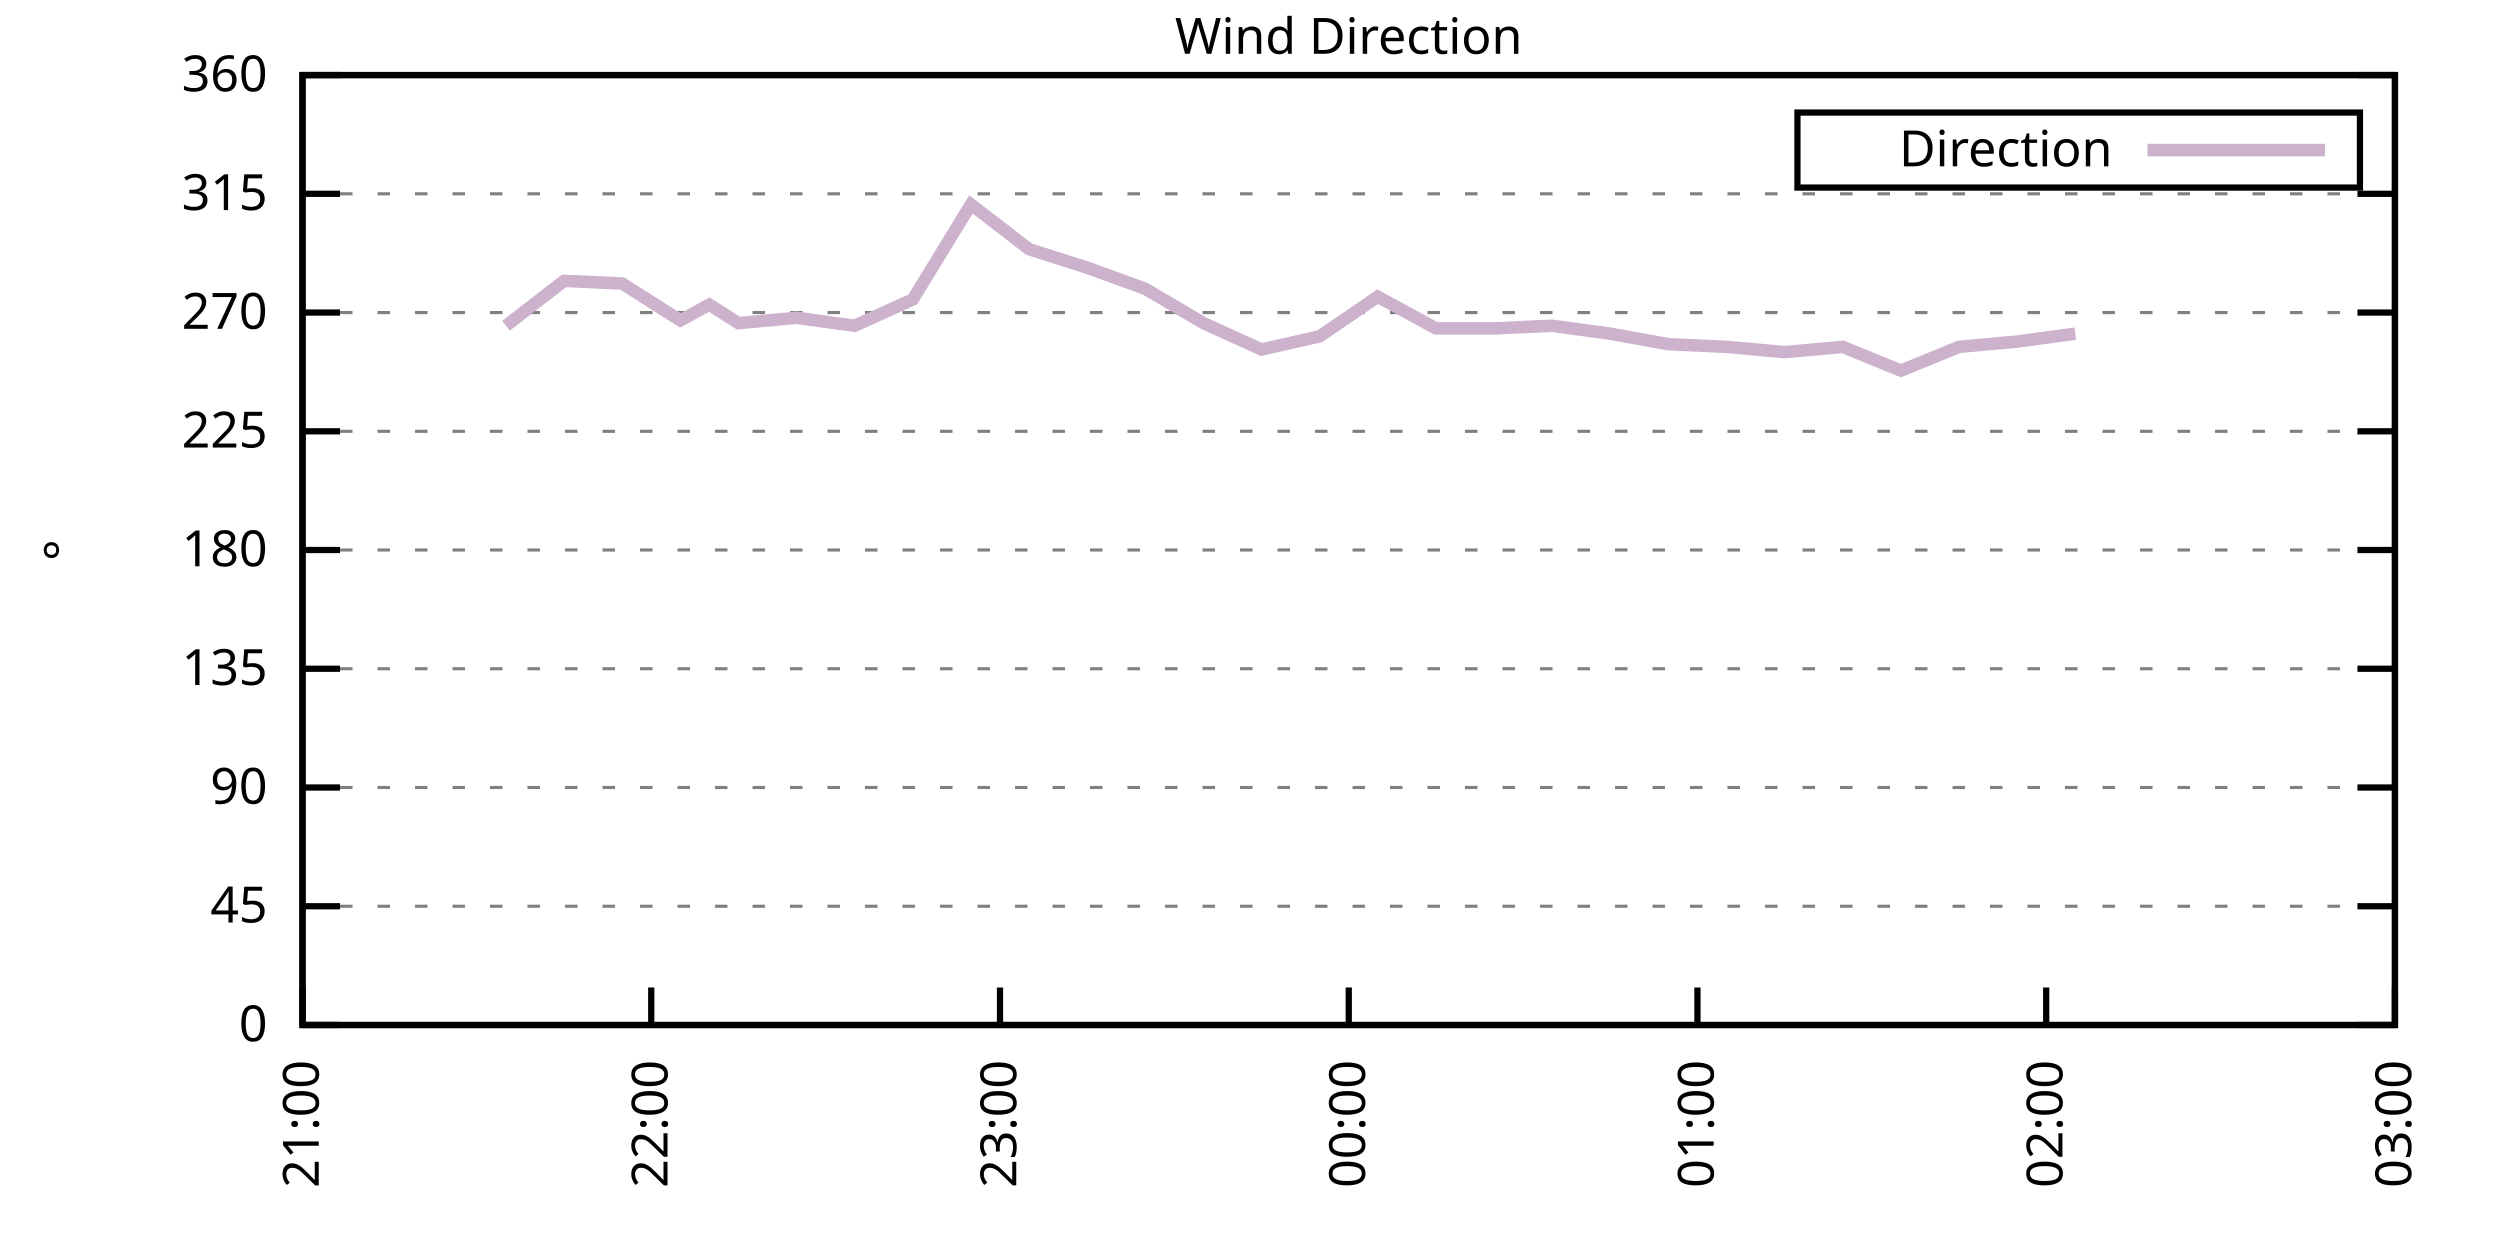
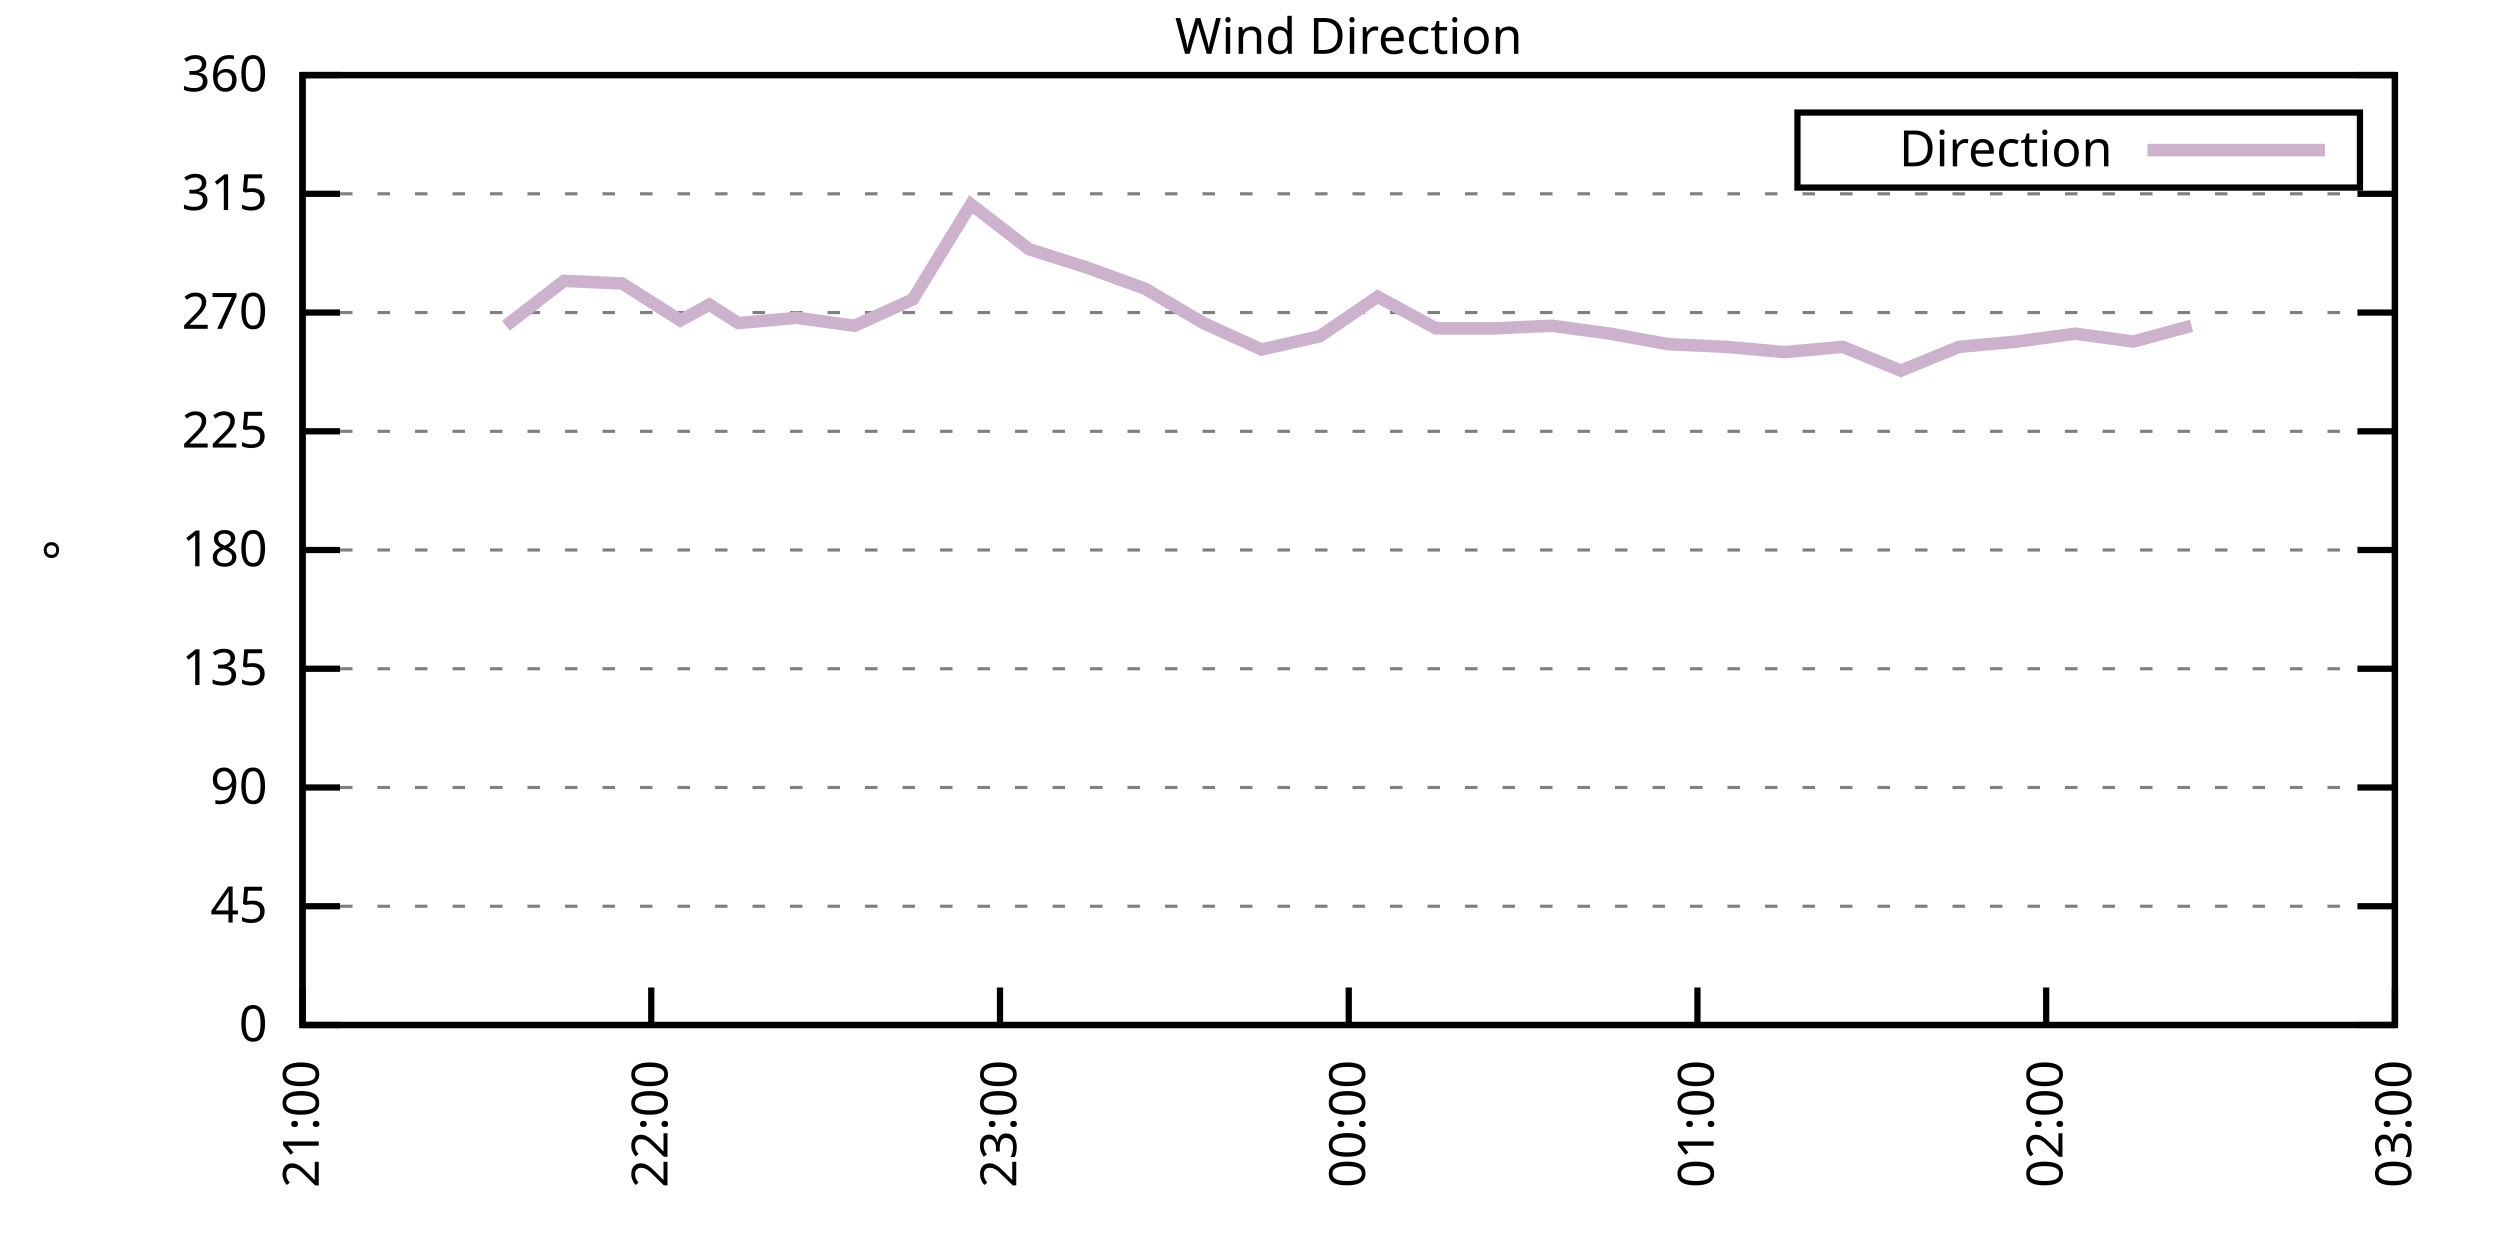
<svg xmlns="http://www.w3.org/2000/svg" xmlns:xlink="http://www.w3.org/1999/xlink" width="400" height="200" viewBox="0 0 400 200">
  <g id="gnuplot_canvas">
    <rect x="0" y="0" width="400" height="200" fill="none" />
    <defs>
      <circle id="gpDot" r="0.5" stroke-width="0.5" stroke="currentColor" />
      <path id="gpPt0" stroke-width="0.333" stroke="currentColor" d="M-1,0 h2 M0,-1 v2" />
      <path id="gpPt1" stroke-width="0.333" stroke="currentColor" d="M-1,-1 L1,1 M1,-1 L-1,1" />
      <path id="gpPt2" stroke-width="0.333" stroke="currentColor" d="M-1,0 L1,0 M0,-1 L0,1 M-1,-1 L1,1 M-1,1 L1,-1" />
      <rect id="gpPt3" stroke-width="0.333" stroke="currentColor" x="-1" y="-1" width="2" height="2" />
      <rect id="gpPt4" stroke-width="0.333" stroke="currentColor" fill="currentColor" x="-1" y="-1" width="2" height="2" />
      <circle id="gpPt5" stroke-width="0.333" stroke="currentColor" cx="0" cy="0" r="1" />
      <use xlink:href="#gpPt5" id="gpPt6" fill="currentColor" stroke="none" />
      <path id="gpPt7" stroke-width="0.333" stroke="currentColor" d="M0,-1.33 L-1.33,0.67 L1.33,0.67 z" />
      <use xlink:href="#gpPt7" id="gpPt8" fill="currentColor" stroke="none" />
      <use xlink:href="#gpPt7" id="gpPt9" stroke="currentColor" transform="rotate(180)" />
      <use xlink:href="#gpPt9" id="gpPt10" fill="currentColor" stroke="none" />
      <use xlink:href="#gpPt3" id="gpPt11" stroke="currentColor" transform="rotate(45)" />
      <use xlink:href="#gpPt11" id="gpPt12" fill="currentColor" stroke="none" />
      <path id="gpPt13" stroke-width="0.333" stroke="currentColor" d="M0,1.330 L1.265,0.411 L0.782,-1.067 L-0.782,-1.076 L-1.265,0.411 z" />
      <use xlink:href="#gpPt13" id="gpPt14" fill="currentColor" stroke="none" />
      <filter id="textbox" filterUnits="objectBoundingBox" x="0" y="0" height="1" width="1">
        <feFlood flood-color="white" flood-opacity="1" result="bgnd" />
        <feComposite in="SourceGraphic" in2="bgnd" operator="atop" />
      </filter>
      <filter id="greybox" filterUnits="objectBoundingBox" x="0" y="0" height="1" width="1">
        <feFlood flood-color="lightgrey" flood-opacity="1" result="grey" />
        <feComposite in="SourceGraphic" in2="grey" operator="atop" />
      </filter>
    </defs>
    <g fill="none" color="white" stroke="currentColor" stroke-width="1.00" stroke-linecap="butt" stroke-linejoin="miter">
</g>
    <g fill="none" color="black" stroke="currentColor" stroke-width="1.00" stroke-linecap="butt" stroke-linejoin="miter">
      <g stroke="none" shape-rendering="crispEdges">
        <polygon fill="rgb(255, 255, 255)" points="48.40,164.00 383.18,164.00 383.18,12.02 48.40,12.02 " />
      </g>
    </g>
    <g fill="none" color="black" stroke="currentColor" stroke-width="1.00" stroke-linecap="butt" stroke-linejoin="miter">
</g>
    <g fill="none" color="black" stroke="black" stroke-width="0.50" stroke-linecap="butt" stroke-linejoin="miter">
</g>
    <g fill="none" color="gray" stroke="currentColor" stroke-width="0.50" stroke-linecap="butt" stroke-linejoin="miter">
      <path stroke="gray" stroke-dasharray="2,4" class="gridline" d="M48.40,164.00 L383.19,164.00  " />
    </g>
    <g fill="none" color="gray" stroke="gray" stroke-width="1.00" stroke-linecap="butt" stroke-linejoin="miter">
</g>
    <g fill="none" color="black" stroke="currentColor" stroke-width="1.00" stroke-linecap="butt" stroke-linejoin="miter">
      <path stroke="black" d="M48.40,164.00 L54.40,164.00 M383.19,164.00 L377.19,164.00  " />
      <g transform="translate(42.80,166.60)" stroke="none" fill="black" font-family="Sans" font-size="8.00" text-anchor="end">
        <text>
          <tspan font-family="Sans"> 0</tspan>
        </text>
      </g>
    </g>
    <g fill="none" color="black" stroke="currentColor" stroke-width="1.00" stroke-linecap="butt" stroke-linejoin="miter">
</g>
    <g fill="none" color="black" stroke="black" stroke-width="0.50" stroke-linecap="butt" stroke-linejoin="miter">
</g>
    <g fill="none" color="gray" stroke="currentColor" stroke-width="0.50" stroke-linecap="butt" stroke-linejoin="miter">
      <path stroke="gray" stroke-dasharray="2,4" class="gridline" d="M48.40,145.00 L383.19,145.00  " />
    </g>
    <g fill="none" color="gray" stroke="gray" stroke-width="1.00" stroke-linecap="butt" stroke-linejoin="miter">
</g>
    <g fill="none" color="black" stroke="currentColor" stroke-width="1.00" stroke-linecap="butt" stroke-linejoin="miter">
      <path stroke="black" d="M48.40,145.00 L54.40,145.00 M383.19,145.00 L377.19,145.00  " />
      <g transform="translate(42.80,147.60)" stroke="none" fill="black" font-family="Sans" font-size="8.00" text-anchor="end">
        <text>
          <tspan font-family="Sans"> 45</tspan>
        </text>
      </g>
    </g>
    <g fill="none" color="black" stroke="currentColor" stroke-width="1.00" stroke-linecap="butt" stroke-linejoin="miter">
</g>
    <g fill="none" color="black" stroke="black" stroke-width="0.50" stroke-linecap="butt" stroke-linejoin="miter">
</g>
    <g fill="none" color="gray" stroke="currentColor" stroke-width="0.50" stroke-linecap="butt" stroke-linejoin="miter">
      <path stroke="gray" stroke-dasharray="2,4" class="gridline" d="M48.40,126.00 L383.19,126.00  " />
    </g>
    <g fill="none" color="gray" stroke="gray" stroke-width="1.00" stroke-linecap="butt" stroke-linejoin="miter">
</g>
    <g fill="none" color="black" stroke="currentColor" stroke-width="1.00" stroke-linecap="butt" stroke-linejoin="miter">
      <path stroke="black" d="M48.40,126.00 L54.40,126.00 M383.19,126.00 L377.19,126.00  " />
      <g transform="translate(42.80,128.60)" stroke="none" fill="black" font-family="Sans" font-size="8.00" text-anchor="end">
        <text>
          <tspan font-family="Sans"> 90</tspan>
        </text>
      </g>
    </g>
    <g fill="none" color="black" stroke="currentColor" stroke-width="1.00" stroke-linecap="butt" stroke-linejoin="miter">
</g>
    <g fill="none" color="black" stroke="black" stroke-width="0.50" stroke-linecap="butt" stroke-linejoin="miter">
</g>
    <g fill="none" color="gray" stroke="currentColor" stroke-width="0.50" stroke-linecap="butt" stroke-linejoin="miter">
      <path stroke="gray" stroke-dasharray="2,4" class="gridline" d="M48.40,107.00 L383.19,107.00  " />
    </g>
    <g fill="none" color="gray" stroke="gray" stroke-width="1.00" stroke-linecap="butt" stroke-linejoin="miter">
</g>
    <g fill="none" color="black" stroke="currentColor" stroke-width="1.00" stroke-linecap="butt" stroke-linejoin="miter">
      <path stroke="black" d="M48.40,107.00 L54.40,107.00 M383.19,107.00 L377.19,107.00  " />
      <g transform="translate(42.80,109.60)" stroke="none" fill="black" font-family="Sans" font-size="8.00" text-anchor="end">
        <text>
          <tspan font-family="Sans"> 135</tspan>
        </text>
      </g>
    </g>
    <g fill="none" color="black" stroke="currentColor" stroke-width="1.00" stroke-linecap="butt" stroke-linejoin="miter">
</g>
    <g fill="none" color="black" stroke="black" stroke-width="0.50" stroke-linecap="butt" stroke-linejoin="miter">
</g>
    <g fill="none" color="gray" stroke="currentColor" stroke-width="0.50" stroke-linecap="butt" stroke-linejoin="miter">
      <path stroke="gray" stroke-dasharray="2,4" class="gridline" d="M48.40,88.00 L383.19,88.00  " />
    </g>
    <g fill="none" color="gray" stroke="gray" stroke-width="1.00" stroke-linecap="butt" stroke-linejoin="miter">
</g>
    <g fill="none" color="black" stroke="currentColor" stroke-width="1.00" stroke-linecap="butt" stroke-linejoin="miter">
      <path stroke="black" d="M48.40,88.00 L54.40,88.00 M383.19,88.00 L377.19,88.00  " />
      <g transform="translate(42.80,90.60)" stroke="none" fill="black" font-family="Sans" font-size="8.00" text-anchor="end">
        <text>
          <tspan font-family="Sans"> 180</tspan>
        </text>
      </g>
    </g>
    <g fill="none" color="black" stroke="currentColor" stroke-width="1.00" stroke-linecap="butt" stroke-linejoin="miter">
</g>
    <g fill="none" color="black" stroke="black" stroke-width="0.50" stroke-linecap="butt" stroke-linejoin="miter">
</g>
    <g fill="none" color="gray" stroke="currentColor" stroke-width="0.50" stroke-linecap="butt" stroke-linejoin="miter">
      <path stroke="gray" stroke-dasharray="2,4" class="gridline" d="M48.40,69.01 L383.19,69.01  " />
    </g>
    <g fill="none" color="gray" stroke="gray" stroke-width="1.00" stroke-linecap="butt" stroke-linejoin="miter">
</g>
    <g fill="none" color="black" stroke="currentColor" stroke-width="1.00" stroke-linecap="butt" stroke-linejoin="miter">
      <path stroke="black" d="M48.40,69.01 L54.40,69.01 M383.19,69.01 L377.19,69.01  " />
      <g transform="translate(42.80,71.61)" stroke="none" fill="black" font-family="Sans" font-size="8.00" text-anchor="end">
        <text>
          <tspan font-family="Sans"> 225</tspan>
        </text>
      </g>
    </g>
    <g fill="none" color="black" stroke="currentColor" stroke-width="1.00" stroke-linecap="butt" stroke-linejoin="miter">
</g>
    <g fill="none" color="black" stroke="black" stroke-width="0.50" stroke-linecap="butt" stroke-linejoin="miter">
</g>
    <g fill="none" color="gray" stroke="currentColor" stroke-width="0.50" stroke-linecap="butt" stroke-linejoin="miter">
      <path stroke="gray" stroke-dasharray="2,4" class="gridline" d="M48.40,50.01 L383.19,50.01  " />
    </g>
    <g fill="none" color="gray" stroke="gray" stroke-width="1.00" stroke-linecap="butt" stroke-linejoin="miter">
</g>
    <g fill="none" color="black" stroke="currentColor" stroke-width="1.00" stroke-linecap="butt" stroke-linejoin="miter">
      <path stroke="black" d="M48.40,50.01 L54.40,50.01 M383.19,50.01 L377.19,50.01  " />
      <g transform="translate(42.80,52.61)" stroke="none" fill="black" font-family="Sans" font-size="8.00" text-anchor="end">
        <text>
          <tspan font-family="Sans"> 270</tspan>
        </text>
      </g>
    </g>
    <g fill="none" color="black" stroke="currentColor" stroke-width="1.00" stroke-linecap="butt" stroke-linejoin="miter">
</g>
    <g fill="none" color="black" stroke="black" stroke-width="0.50" stroke-linecap="butt" stroke-linejoin="miter">
</g>
    <g fill="none" color="gray" stroke="currentColor" stroke-width="0.50" stroke-linecap="butt" stroke-linejoin="miter">
      <path stroke="gray" stroke-dasharray="2,4" class="gridline" d="M48.40,31.01 L383.19,31.01  " />
    </g>
    <g fill="none" color="gray" stroke="gray" stroke-width="1.00" stroke-linecap="butt" stroke-linejoin="miter">
</g>
    <g fill="none" color="black" stroke="currentColor" stroke-width="1.00" stroke-linecap="butt" stroke-linejoin="miter">
      <path stroke="black" d="M48.40,31.01 L54.40,31.01 M383.19,31.01 L377.19,31.01  " />
      <g transform="translate(42.80,33.61)" stroke="none" fill="black" font-family="Sans" font-size="8.00" text-anchor="end">
        <text>
          <tspan font-family="Sans"> 315</tspan>
        </text>
      </g>
    </g>
    <g fill="none" color="black" stroke="currentColor" stroke-width="1.00" stroke-linecap="butt" stroke-linejoin="miter">
</g>
    <g fill="none" color="black" stroke="black" stroke-width="0.50" stroke-linecap="butt" stroke-linejoin="miter">
</g>
    <g fill="none" color="gray" stroke="currentColor" stroke-width="0.50" stroke-linecap="butt" stroke-linejoin="miter">
      <path stroke="gray" stroke-dasharray="2,4" class="gridline" d="M48.40,12.01 L383.19,12.01  " />
    </g>
    <g fill="none" color="gray" stroke="gray" stroke-width="1.00" stroke-linecap="butt" stroke-linejoin="miter">
</g>
    <g fill="none" color="black" stroke="currentColor" stroke-width="1.00" stroke-linecap="butt" stroke-linejoin="miter">
      <path stroke="black" d="M48.40,12.01 L54.40,12.01 M383.19,12.01 L377.19,12.01  " />
      <g transform="translate(42.80,14.61)" stroke="none" fill="black" font-family="Sans" font-size="8.00" text-anchor="end">
        <text>
          <tspan font-family="Sans"> 360</tspan>
        </text>
      </g>
    </g>
    <g fill="none" color="black" stroke="currentColor" stroke-width="1.00" stroke-linecap="butt" stroke-linejoin="miter">
      <path stroke="black" d="M48.40,164.00 L48.40,158.00  " />
      <g transform="translate(51.00,169.60) rotate(270.00)" stroke="none" fill="black" font-family="Sans" font-size="8.00" text-anchor="end">
        <text>
          <tspan font-family="Sans">21:00</tspan>
        </text>
      </g>
    </g>
    <g fill="none" color="black" stroke="currentColor" stroke-width="1.00" stroke-linecap="butt" stroke-linejoin="miter">
      <path stroke="black" d="M104.20,164.00 L104.20,158.00  " />
      <g transform="translate(106.80,169.60) rotate(270.00)" stroke="none" fill="black" font-family="Sans" font-size="8.00" text-anchor="end">
        <text>
          <tspan font-family="Sans">22:00</tspan>
        </text>
      </g>
    </g>
    <g fill="none" color="black" stroke="currentColor" stroke-width="1.00" stroke-linecap="butt" stroke-linejoin="miter">
      <path stroke="black" d="M160.00,164.00 L160.00,158.00  " />
      <g transform="translate(162.60,169.60) rotate(270.00)" stroke="none" fill="black" font-family="Sans" font-size="8.00" text-anchor="end">
        <text>
          <tspan font-family="Sans">23:00</tspan>
        </text>
      </g>
    </g>
    <g fill="none" color="black" stroke="currentColor" stroke-width="1.00" stroke-linecap="butt" stroke-linejoin="miter">
      <path stroke="black" d="M215.80,164.00 L215.80,158.00  " />
      <g transform="translate(218.40,169.60) rotate(270.00)" stroke="none" fill="black" font-family="Sans" font-size="8.00" text-anchor="end">
        <text>
          <tspan font-family="Sans">00:00</tspan>
        </text>
      </g>
    </g>
    <g fill="none" color="black" stroke="currentColor" stroke-width="1.00" stroke-linecap="butt" stroke-linejoin="miter">
      <path stroke="black" d="M271.59,164.00 L271.59,158.00  " />
      <g transform="translate(274.19,169.60) rotate(270.00)" stroke="none" fill="black" font-family="Sans" font-size="8.00" text-anchor="end">
        <text>
          <tspan font-family="Sans">01:00</tspan>
        </text>
      </g>
    </g>
    <g fill="none" color="black" stroke="currentColor" stroke-width="1.00" stroke-linecap="butt" stroke-linejoin="miter">
      <path stroke="black" d="M327.39,164.00 L327.39,158.00  " />
      <g transform="translate(329.99,169.60) rotate(270.00)" stroke="none" fill="black" font-family="Sans" font-size="8.00" text-anchor="end">
        <text>
          <tspan font-family="Sans">02:00</tspan>
        </text>
      </g>
    </g>
    <g fill="none" color="black" stroke="currentColor" stroke-width="1.00" stroke-linecap="butt" stroke-linejoin="miter">
      <path stroke="black" d="M383.19,164.00 L383.19,158.00  " />
      <g transform="translate(385.79,169.60) rotate(270.00)" stroke="none" fill="black" font-family="Sans" font-size="8.00" text-anchor="end">
        <text>
          <tspan font-family="Sans">03:00</tspan>
        </text>
      </g>
    </g>
    <g fill="none" color="black" stroke="currentColor" stroke-width="1.00" stroke-linecap="butt" stroke-linejoin="miter">
</g>
    <g fill="none" color="black" stroke="currentColor" stroke-width="1.00" stroke-linecap="butt" stroke-linejoin="miter">
      <path stroke="black" d="M48.40,12.01 L48.40,164.00 L383.19,164.00 L383.19,12.01 L48.40,12.01 Z  " />
    </g>
    <g fill="none" color="black" stroke="currentColor" stroke-width="1.00" stroke-linecap="butt" stroke-linejoin="miter">
</g>
    <g fill="none" color="black" stroke="currentColor" stroke-width="1.00" stroke-linecap="butt" stroke-linejoin="miter">
      <path stroke="black" d="M287.59,30.01 L287.59,18.01 L377.59,18.01 L377.59,30.01 L287.59,30.01 Z  " />
    </g>
    <g id="Wind_direction_plot_1">
      <g fill="none" color="white" stroke="black" stroke-width="2.00" stroke-linecap="butt" stroke-linejoin="miter">
</g>
      <g fill="none" color="black" stroke="currentColor" stroke-width="2.00" stroke-linecap="butt" stroke-linejoin="miter">
        <g transform="translate(337.99,26.61)" stroke="none" fill="black" font-family="Sans" font-size="8.00" text-anchor="end">
          <text>
            <tspan font-family="Sans">Direction</tspan>
          </text>
        </g>
      </g>
      <g fill="none" color="black" stroke="currentColor" stroke-width="2.00" stroke-linecap="butt" stroke-linejoin="miter">
-         <path stroke="rgb(204, 178, 204)" d="M343.59,24.01 L371.99,24.01 M80.95,52.12 L90.25,44.94 L99.55,45.36 L108.85,51.27 L113.50,48.74 L118.15,51.70   L127.45,50.85 L136.75,52.12 L146.05,47.90 L155.35,32.70 L164.65,39.87 L173.95,42.83 L183.25,46.21 L192.55,51.70   L201.85,55.92 L211.15,53.81 L220.44,47.47 L229.74,52.54 L239.04,52.54 L248.34,52.12 L257.64,53.39 L266.94,55.07   L276.24,55.50 L285.54,56.34 L294.84,55.50 L304.14,59.30 L313.44,55.50 L322.74,54.65 L332.04,53.39  " />
+         <path stroke="rgb(204, 178, 204)" d="M343.59,24.01 L371.99,24.01 M80.95,52.12 L90.25,44.94 L99.55,45.36 L108.85,51.27 L113.50,48.74 L118.15,51.70   L127.45,50.85 L136.75,52.12 L146.05,47.90 L155.35,32.70 L164.65,39.87 L173.95,42.83 L183.25,46.21 L192.55,51.70   L201.85,55.92 L211.15,53.81 L220.44,47.47 L229.74,52.54 L239.04,52.54 L248.34,52.12 L257.64,53.39 L266.94,55.07   L276.24,55.50 L285.54,56.34 L294.84,55.50 L304.14,59.30 L313.44,55.50 L322.74,54.65 L332.04,53.39 L341.34,54.65   L350.64,52.12  " />
      </g>
    </g>
    <g fill="none" color="black" stroke="currentColor" stroke-width="2.00" stroke-linecap="butt" stroke-linejoin="miter">
</g>
    <g fill="none" color="black" stroke="black" stroke-width="1.00" stroke-linecap="butt" stroke-linejoin="miter">
</g>
    <g fill="none" color="black" stroke="currentColor" stroke-width="1.00" stroke-linecap="butt" stroke-linejoin="miter">
      <path stroke="black" d="M48.40,12.01 L48.40,164.00 L383.19,164.00 L383.19,12.01 L48.40,12.01 Z  " />
      <g transform="translate(12.80,88.01) rotate(270.00)" stroke="none" fill="black" font-family="Sans" font-size="8.00" text-anchor="middle">
        <text>
          <tspan font-family="Sans">°</tspan>
        </text>
      </g>
    </g>
    <g fill="none" color="black" stroke="currentColor" stroke-width="1.00" stroke-linecap="butt" stroke-linejoin="miter">
</g>
    <g fill="none" color="black" stroke="currentColor" stroke-width="1.00" stroke-linecap="butt" stroke-linejoin="miter">
      <g transform="translate(215.79,8.61)" stroke="none" fill="black" font-family="Sans" font-size="8.00" text-anchor="middle">
        <text>
          <tspan font-family="Sans">Wind Direction</tspan>
        </text>
      </g>
    </g>
    <g fill="none" color="black" stroke="currentColor" stroke-width="1.00" stroke-linecap="butt" stroke-linejoin="miter">
</g>
  </g>
</svg>
